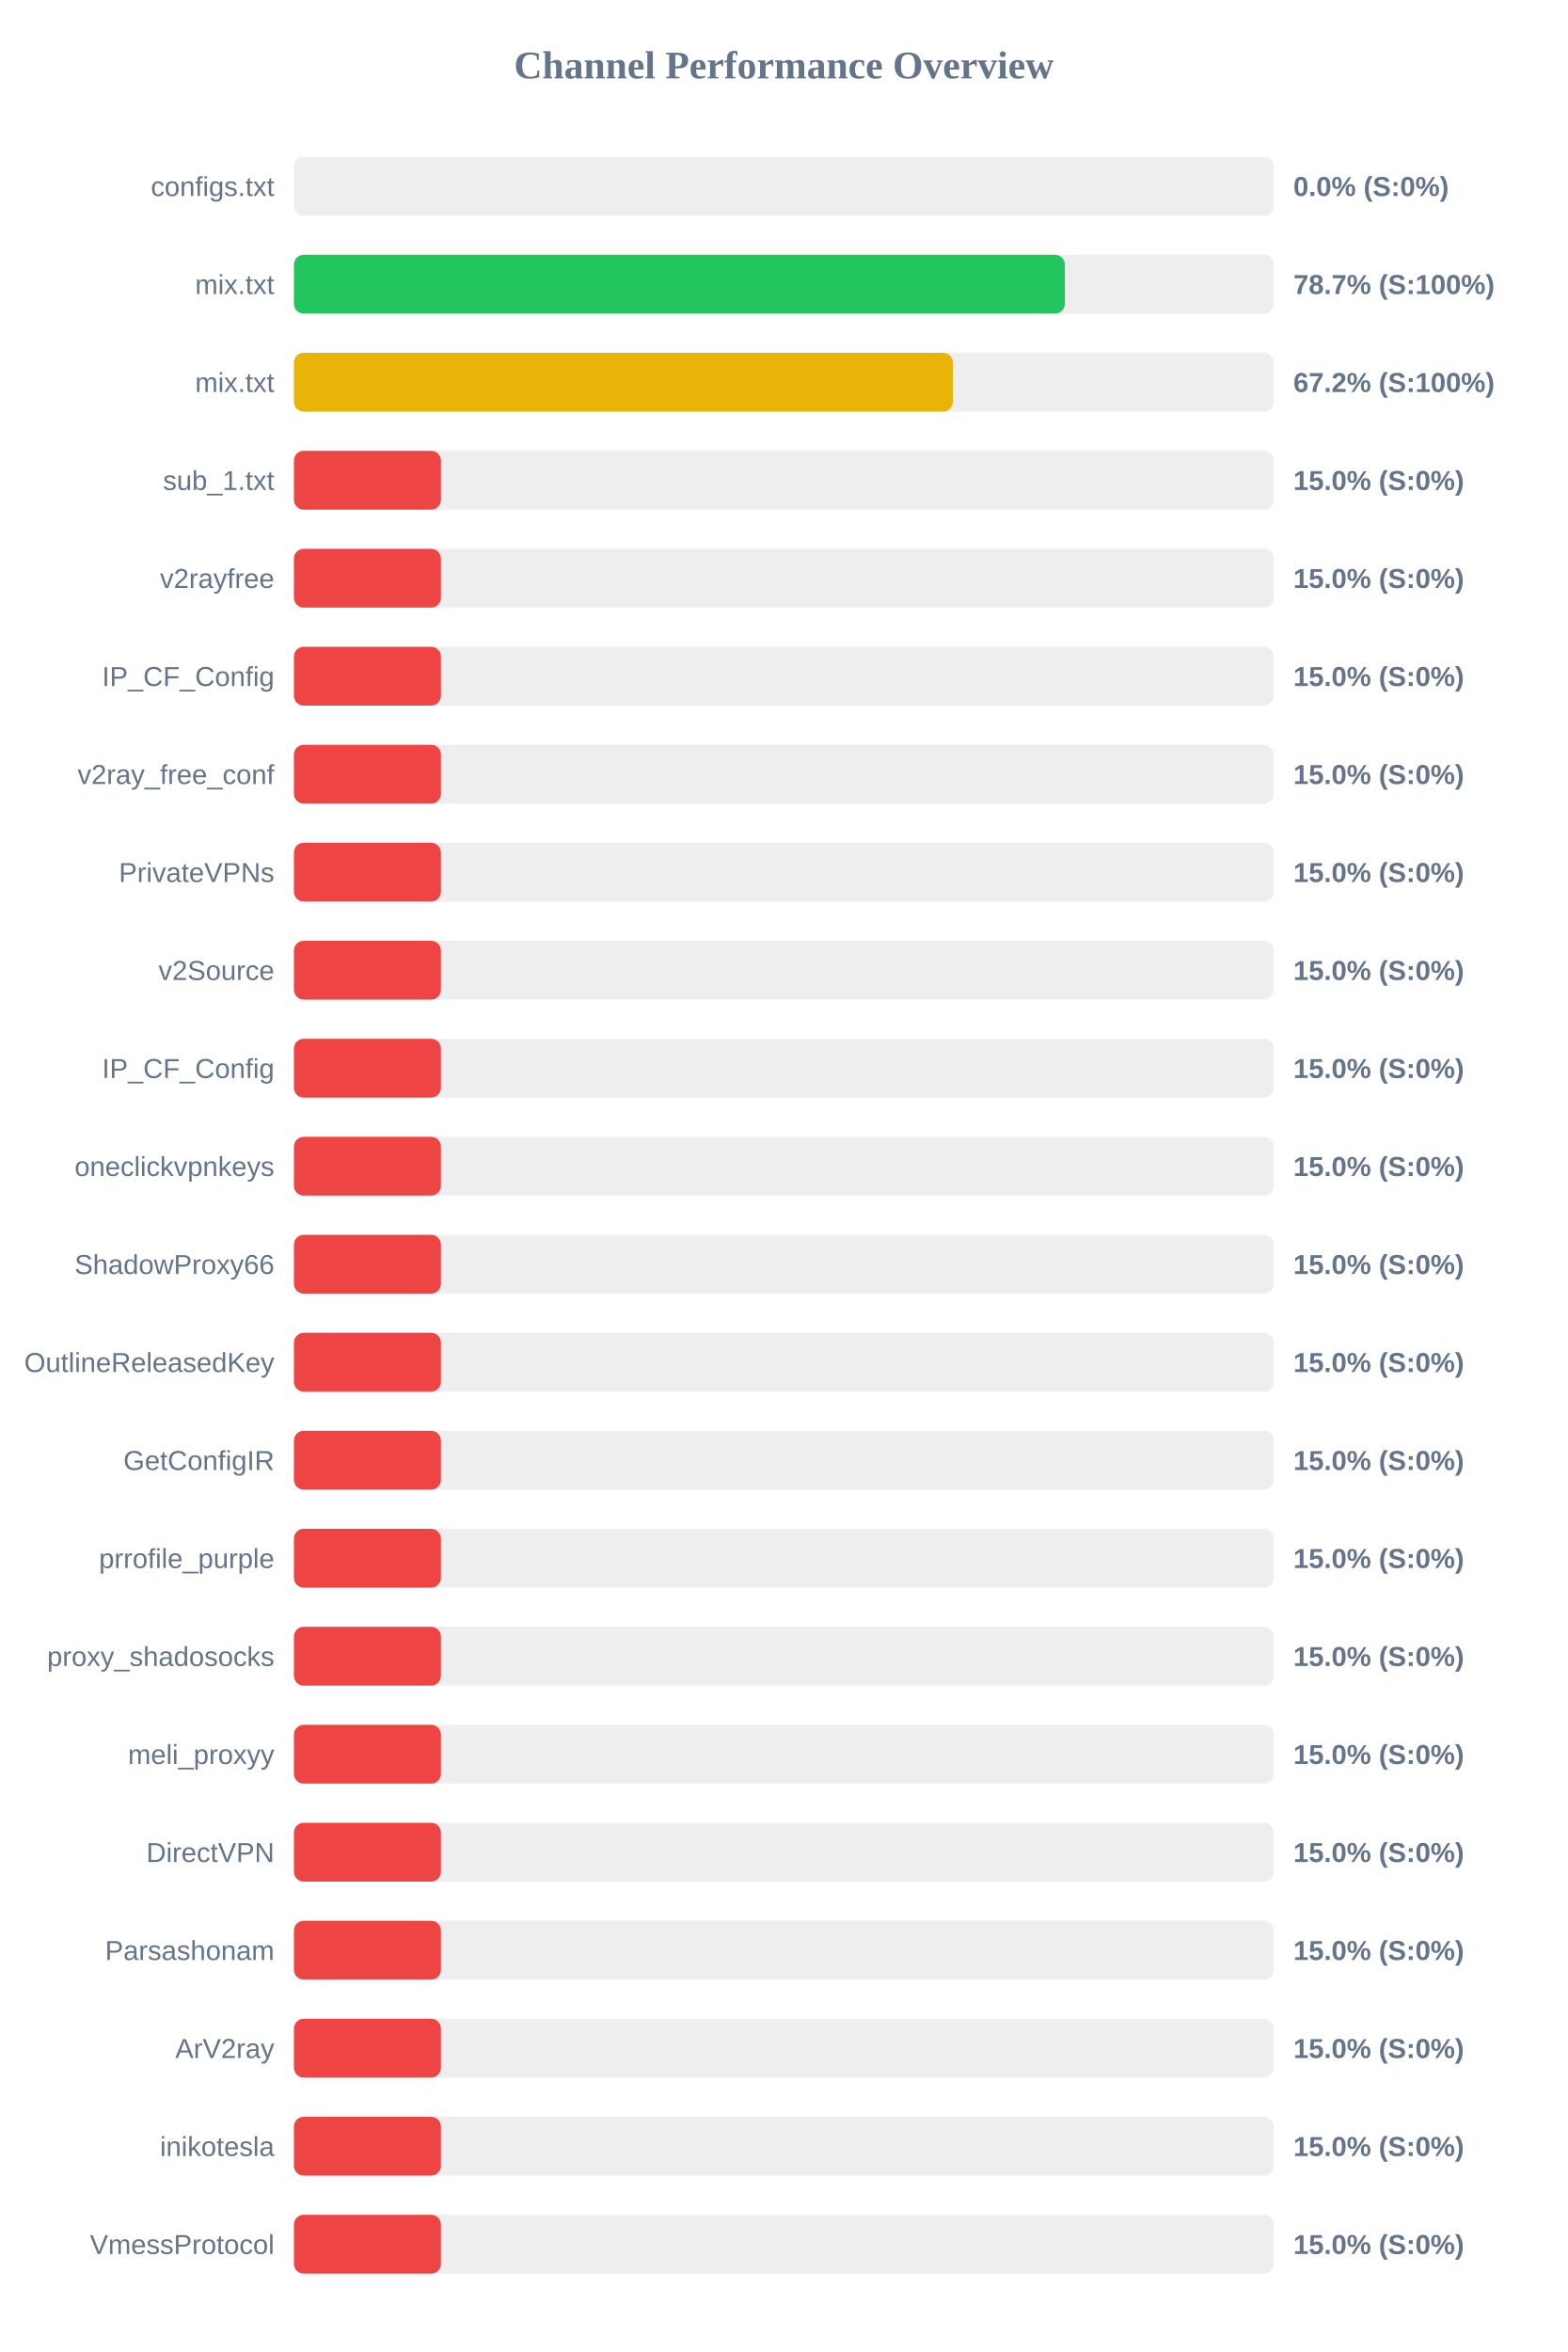
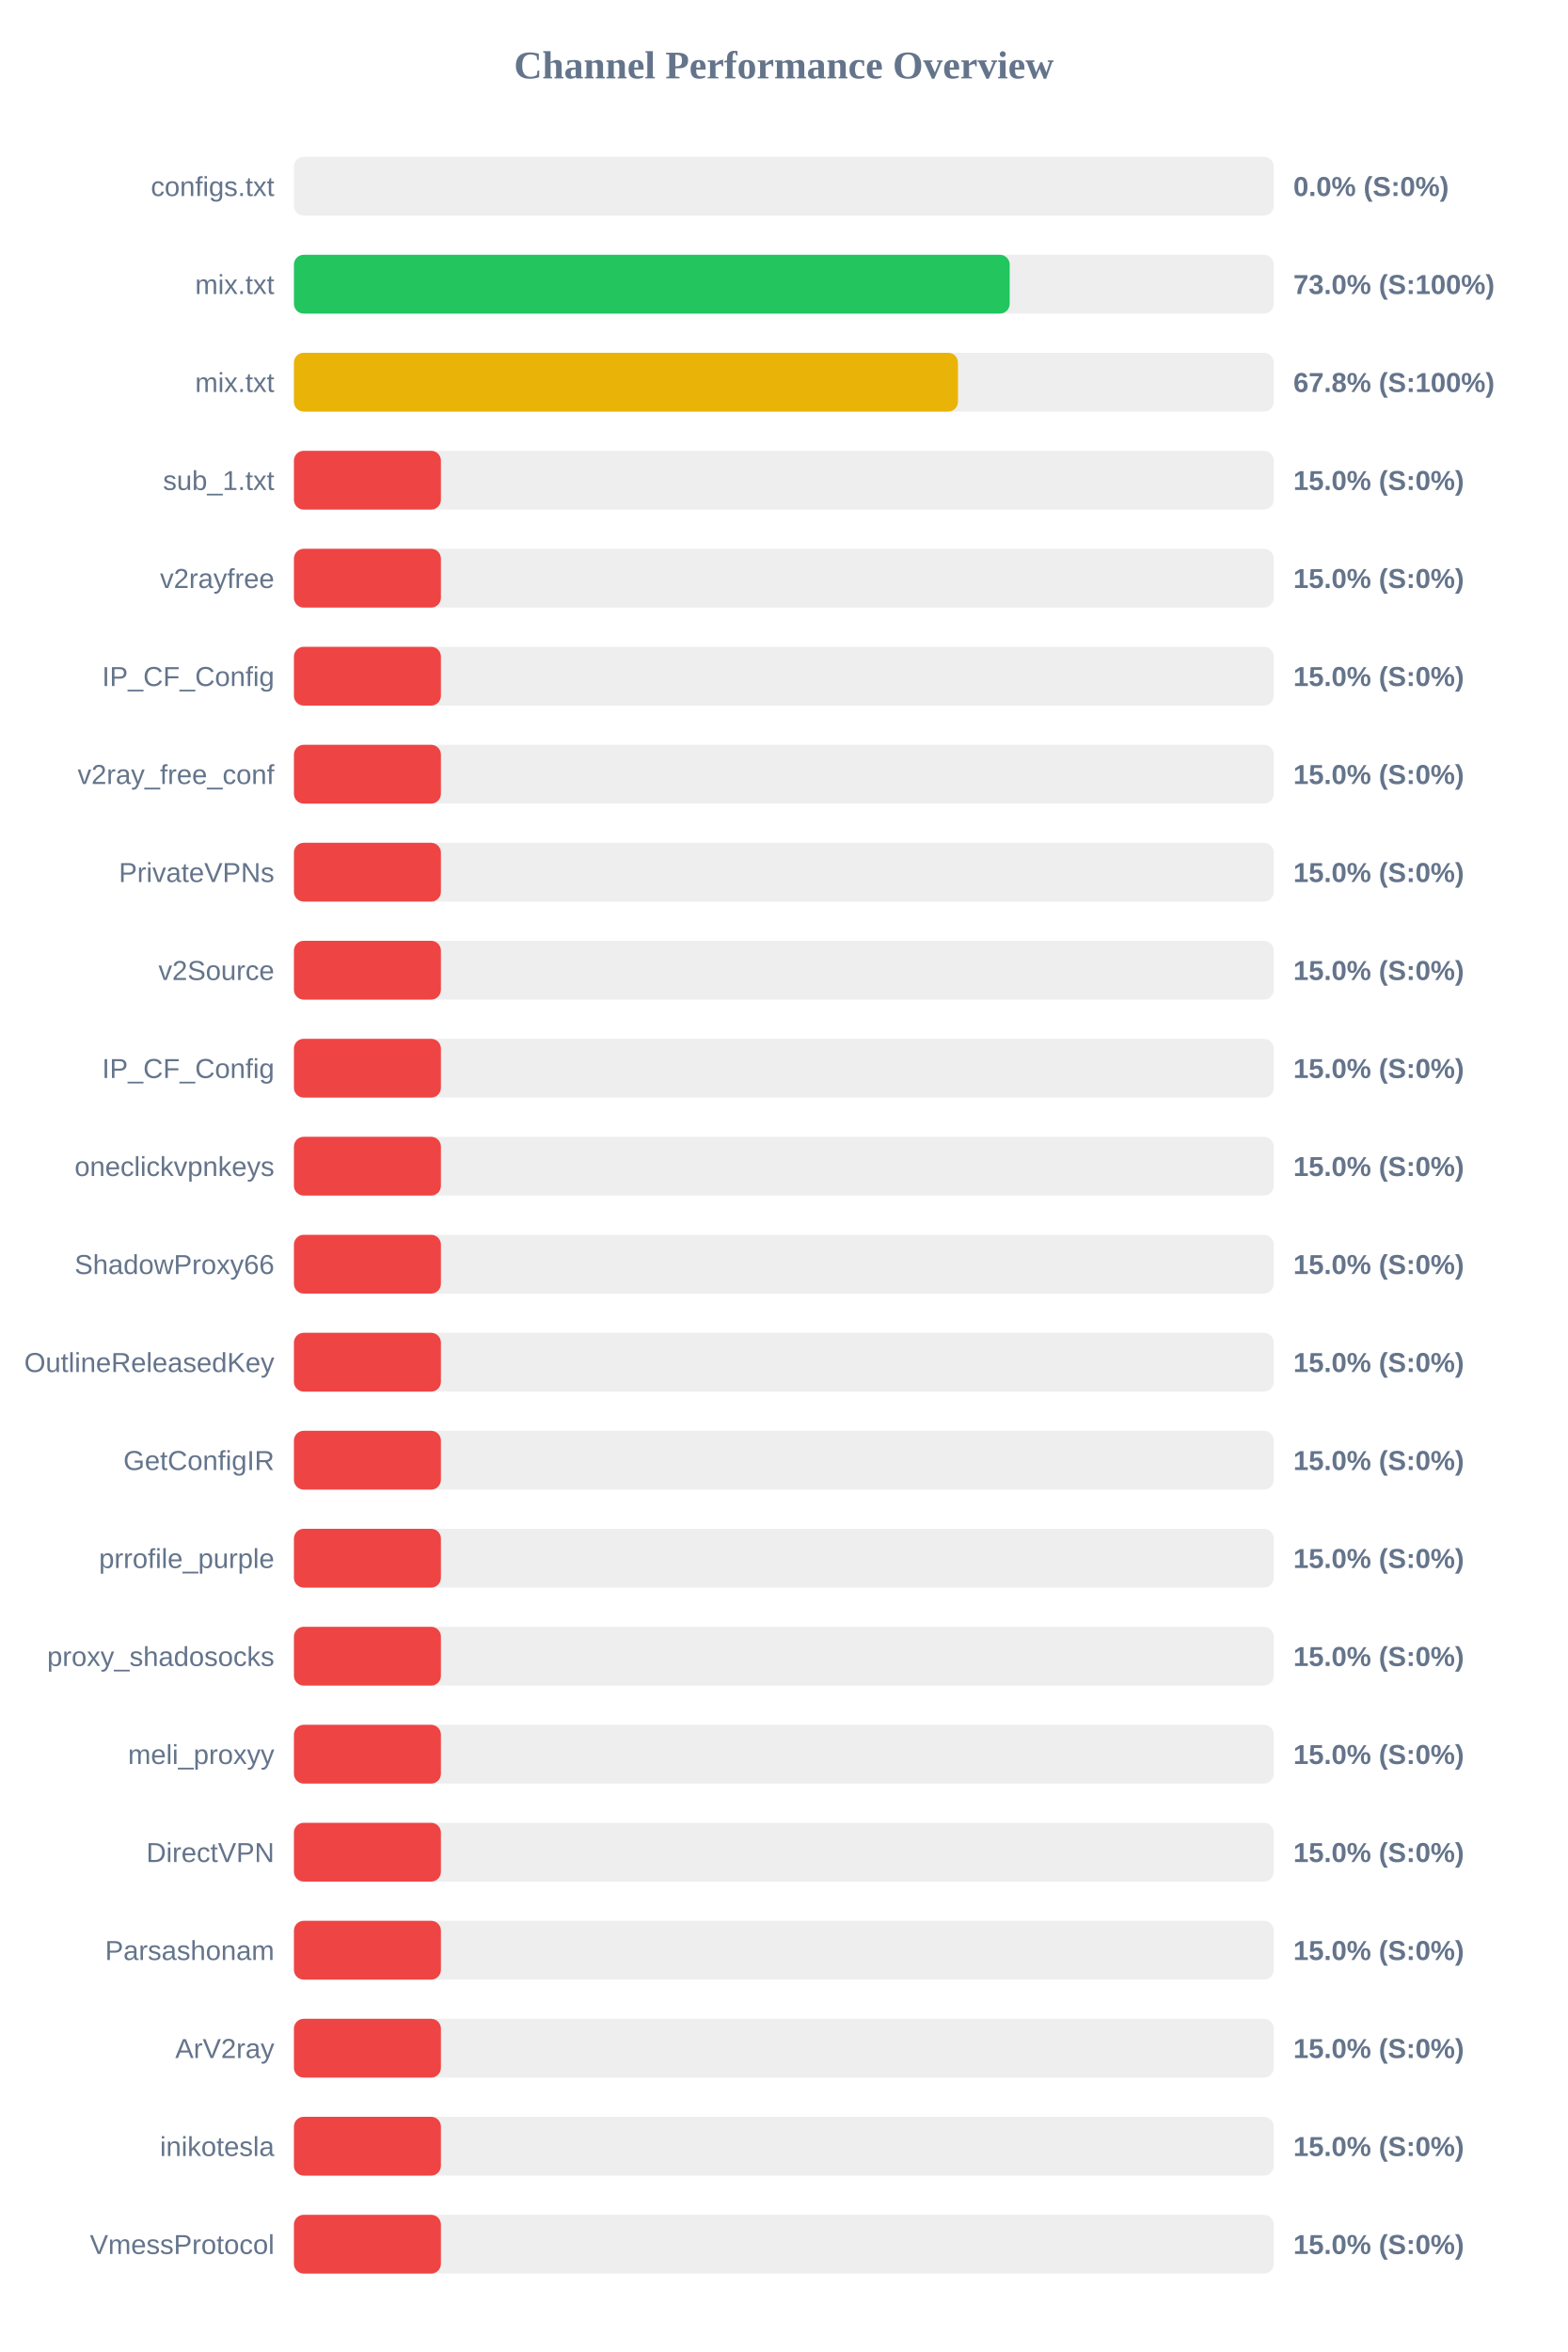
<svg xmlns="http://www.w3.org/2000/svg" width="800" height="1200" version="1.1">
  <style>
        .row { font: 14px Arial; fill: #64748b; }
        .score { font: bold 14px Arial; fill: #64748b; }
    </style>
  <text x="400" y="40" text-anchor="middle" font-size="20px" font-weight="bold" fill="#64748b">Channel Performance Overview</text>
  <rect x="150" y="80" width="500" height="30" fill="#eee" rx="5" />
  <rect x="150" y="80" width="0.0" height="30" fill="#ef4444" rx="5" />
  <text x="140" y="100" text-anchor="end" class="row">configs.txt</text>
  <text x="660" y="100" text-anchor="start" class="score">0.0% (S:0%)</text>
  <rect x="150" y="130" width="500" height="30" fill="#eee" rx="5" />
-   <rect x="150" y="130" width="393.4" height="30" fill="#22c55e" rx="5" />
+   <rect x="150" y="130" width="365.25" height="30" fill="#22c55e" rx="5" />
  <text x="140" y="150" text-anchor="end" class="row">mix.txt</text>
-   <text x="660" y="150" text-anchor="start" class="score">78.7% (S:100%)</text>
+   <text x="660" y="150" text-anchor="start" class="score">73.0% (S:100%)</text>
  <rect x="150" y="180" width="500" height="30" fill="#eee" rx="5" />
-   <rect x="150" y="180" width="336.25" height="30" fill="#eab308" rx="5" />
+   <rect x="150" y="180" width="338.85" height="30" fill="#eab308" rx="5" />
  <text x="140" y="200" text-anchor="end" class="row">mix.txt</text>
-   <text x="660" y="200" text-anchor="start" class="score">67.2% (S:100%)</text>
+   <text x="660" y="200" text-anchor="start" class="score">67.8% (S:100%)</text>
  <rect x="150" y="230" width="500" height="30" fill="#eee" rx="5" />
  <rect x="150" y="230" width="75.0" height="30" fill="#ef4444" rx="5" />
  <text x="140" y="250" text-anchor="end" class="row">sub_1.txt</text>
  <text x="660" y="250" text-anchor="start" class="score">15.0% (S:0%)</text>
  <rect x="150" y="280" width="500" height="30" fill="#eee" rx="5" />
  <rect x="150" y="280" width="75.0" height="30" fill="#ef4444" rx="5" />
  <text x="140" y="300" text-anchor="end" class="row">v2rayfree</text>
  <text x="660" y="300" text-anchor="start" class="score">15.0% (S:0%)</text>
  <rect x="150" y="330" width="500" height="30" fill="#eee" rx="5" />
  <rect x="150" y="330" width="75.0" height="30" fill="#ef4444" rx="5" />
  <text x="140" y="350" text-anchor="end" class="row">IP_CF_Config</text>
  <text x="660" y="350" text-anchor="start" class="score">15.0% (S:0%)</text>
  <rect x="150" y="380" width="500" height="30" fill="#eee" rx="5" />
  <rect x="150" y="380" width="75.0" height="30" fill="#ef4444" rx="5" />
  <text x="140" y="400" text-anchor="end" class="row">v2ray_free_conf</text>
  <text x="660" y="400" text-anchor="start" class="score">15.0% (S:0%)</text>
  <rect x="150" y="430" width="500" height="30" fill="#eee" rx="5" />
  <rect x="150" y="430" width="75.0" height="30" fill="#ef4444" rx="5" />
  <text x="140" y="450" text-anchor="end" class="row">PrivateVPNs</text>
  <text x="660" y="450" text-anchor="start" class="score">15.0% (S:0%)</text>
  <rect x="150" y="480" width="500" height="30" fill="#eee" rx="5" />
  <rect x="150" y="480" width="75.0" height="30" fill="#ef4444" rx="5" />
  <text x="140" y="500" text-anchor="end" class="row">v2Source</text>
  <text x="660" y="500" text-anchor="start" class="score">15.0% (S:0%)</text>
  <rect x="150" y="530" width="500" height="30" fill="#eee" rx="5" />
  <rect x="150" y="530" width="75.0" height="30" fill="#ef4444" rx="5" />
  <text x="140" y="550" text-anchor="end" class="row">IP_CF_Config</text>
  <text x="660" y="550" text-anchor="start" class="score">15.0% (S:0%)</text>
  <rect x="150" y="580" width="500" height="30" fill="#eee" rx="5" />
  <rect x="150" y="580" width="75.0" height="30" fill="#ef4444" rx="5" />
  <text x="140" y="600" text-anchor="end" class="row">oneclickvpnkeys</text>
  <text x="660" y="600" text-anchor="start" class="score">15.0% (S:0%)</text>
  <rect x="150" y="630" width="500" height="30" fill="#eee" rx="5" />
  <rect x="150" y="630" width="75.0" height="30" fill="#ef4444" rx="5" />
  <text x="140" y="650" text-anchor="end" class="row">ShadowProxy66</text>
  <text x="660" y="650" text-anchor="start" class="score">15.0% (S:0%)</text>
  <rect x="150" y="680" width="500" height="30" fill="#eee" rx="5" />
  <rect x="150" y="680" width="75.0" height="30" fill="#ef4444" rx="5" />
  <text x="140" y="700" text-anchor="end" class="row">OutlineReleasedKey</text>
  <text x="660" y="700" text-anchor="start" class="score">15.0% (S:0%)</text>
  <rect x="150" y="730" width="500" height="30" fill="#eee" rx="5" />
  <rect x="150" y="730" width="75.0" height="30" fill="#ef4444" rx="5" />
  <text x="140" y="750" text-anchor="end" class="row">GetConfigIR</text>
  <text x="660" y="750" text-anchor="start" class="score">15.0% (S:0%)</text>
  <rect x="150" y="780" width="500" height="30" fill="#eee" rx="5" />
  <rect x="150" y="780" width="75.0" height="30" fill="#ef4444" rx="5" />
  <text x="140" y="800" text-anchor="end" class="row">prrofile_purple</text>
  <text x="660" y="800" text-anchor="start" class="score">15.0% (S:0%)</text>
  <rect x="150" y="830" width="500" height="30" fill="#eee" rx="5" />
  <rect x="150" y="830" width="75.0" height="30" fill="#ef4444" rx="5" />
  <text x="140" y="850" text-anchor="end" class="row">proxy_shadosocks</text>
  <text x="660" y="850" text-anchor="start" class="score">15.0% (S:0%)</text>
  <rect x="150" y="880" width="500" height="30" fill="#eee" rx="5" />
  <rect x="150" y="880" width="75.0" height="30" fill="#ef4444" rx="5" />
  <text x="140" y="900" text-anchor="end" class="row">meli_proxyy</text>
  <text x="660" y="900" text-anchor="start" class="score">15.0% (S:0%)</text>
  <rect x="150" y="930" width="500" height="30" fill="#eee" rx="5" />
  <rect x="150" y="930" width="75.0" height="30" fill="#ef4444" rx="5" />
  <text x="140" y="950" text-anchor="end" class="row">DirectVPN</text>
  <text x="660" y="950" text-anchor="start" class="score">15.0% (S:0%)</text>
  <rect x="150" y="980" width="500" height="30" fill="#eee" rx="5" />
  <rect x="150" y="980" width="75.0" height="30" fill="#ef4444" rx="5" />
  <text x="140" y="1000" text-anchor="end" class="row">Parsashonam</text>
  <text x="660" y="1000" text-anchor="start" class="score">15.0% (S:0%)</text>
  <rect x="150" y="1030" width="500" height="30" fill="#eee" rx="5" />
  <rect x="150" y="1030" width="75.0" height="30" fill="#ef4444" rx="5" />
  <text x="140" y="1050" text-anchor="end" class="row">ArV2ray</text>
  <text x="660" y="1050" text-anchor="start" class="score">15.0% (S:0%)</text>
  <rect x="150" y="1080" width="500" height="30" fill="#eee" rx="5" />
  <rect x="150" y="1080" width="75.0" height="30" fill="#ef4444" rx="5" />
  <text x="140" y="1100" text-anchor="end" class="row">inikotesla</text>
  <text x="660" y="1100" text-anchor="start" class="score">15.0% (S:0%)</text>
  <rect x="150" y="1130" width="500" height="30" fill="#eee" rx="5" />
  <rect x="150" y="1130" width="75.0" height="30" fill="#ef4444" rx="5" />
  <text x="140" y="1150" text-anchor="end" class="row">VmessProtocol</text>
  <text x="660" y="1150" text-anchor="start" class="score">15.0% (S:0%)</text>
</svg>
